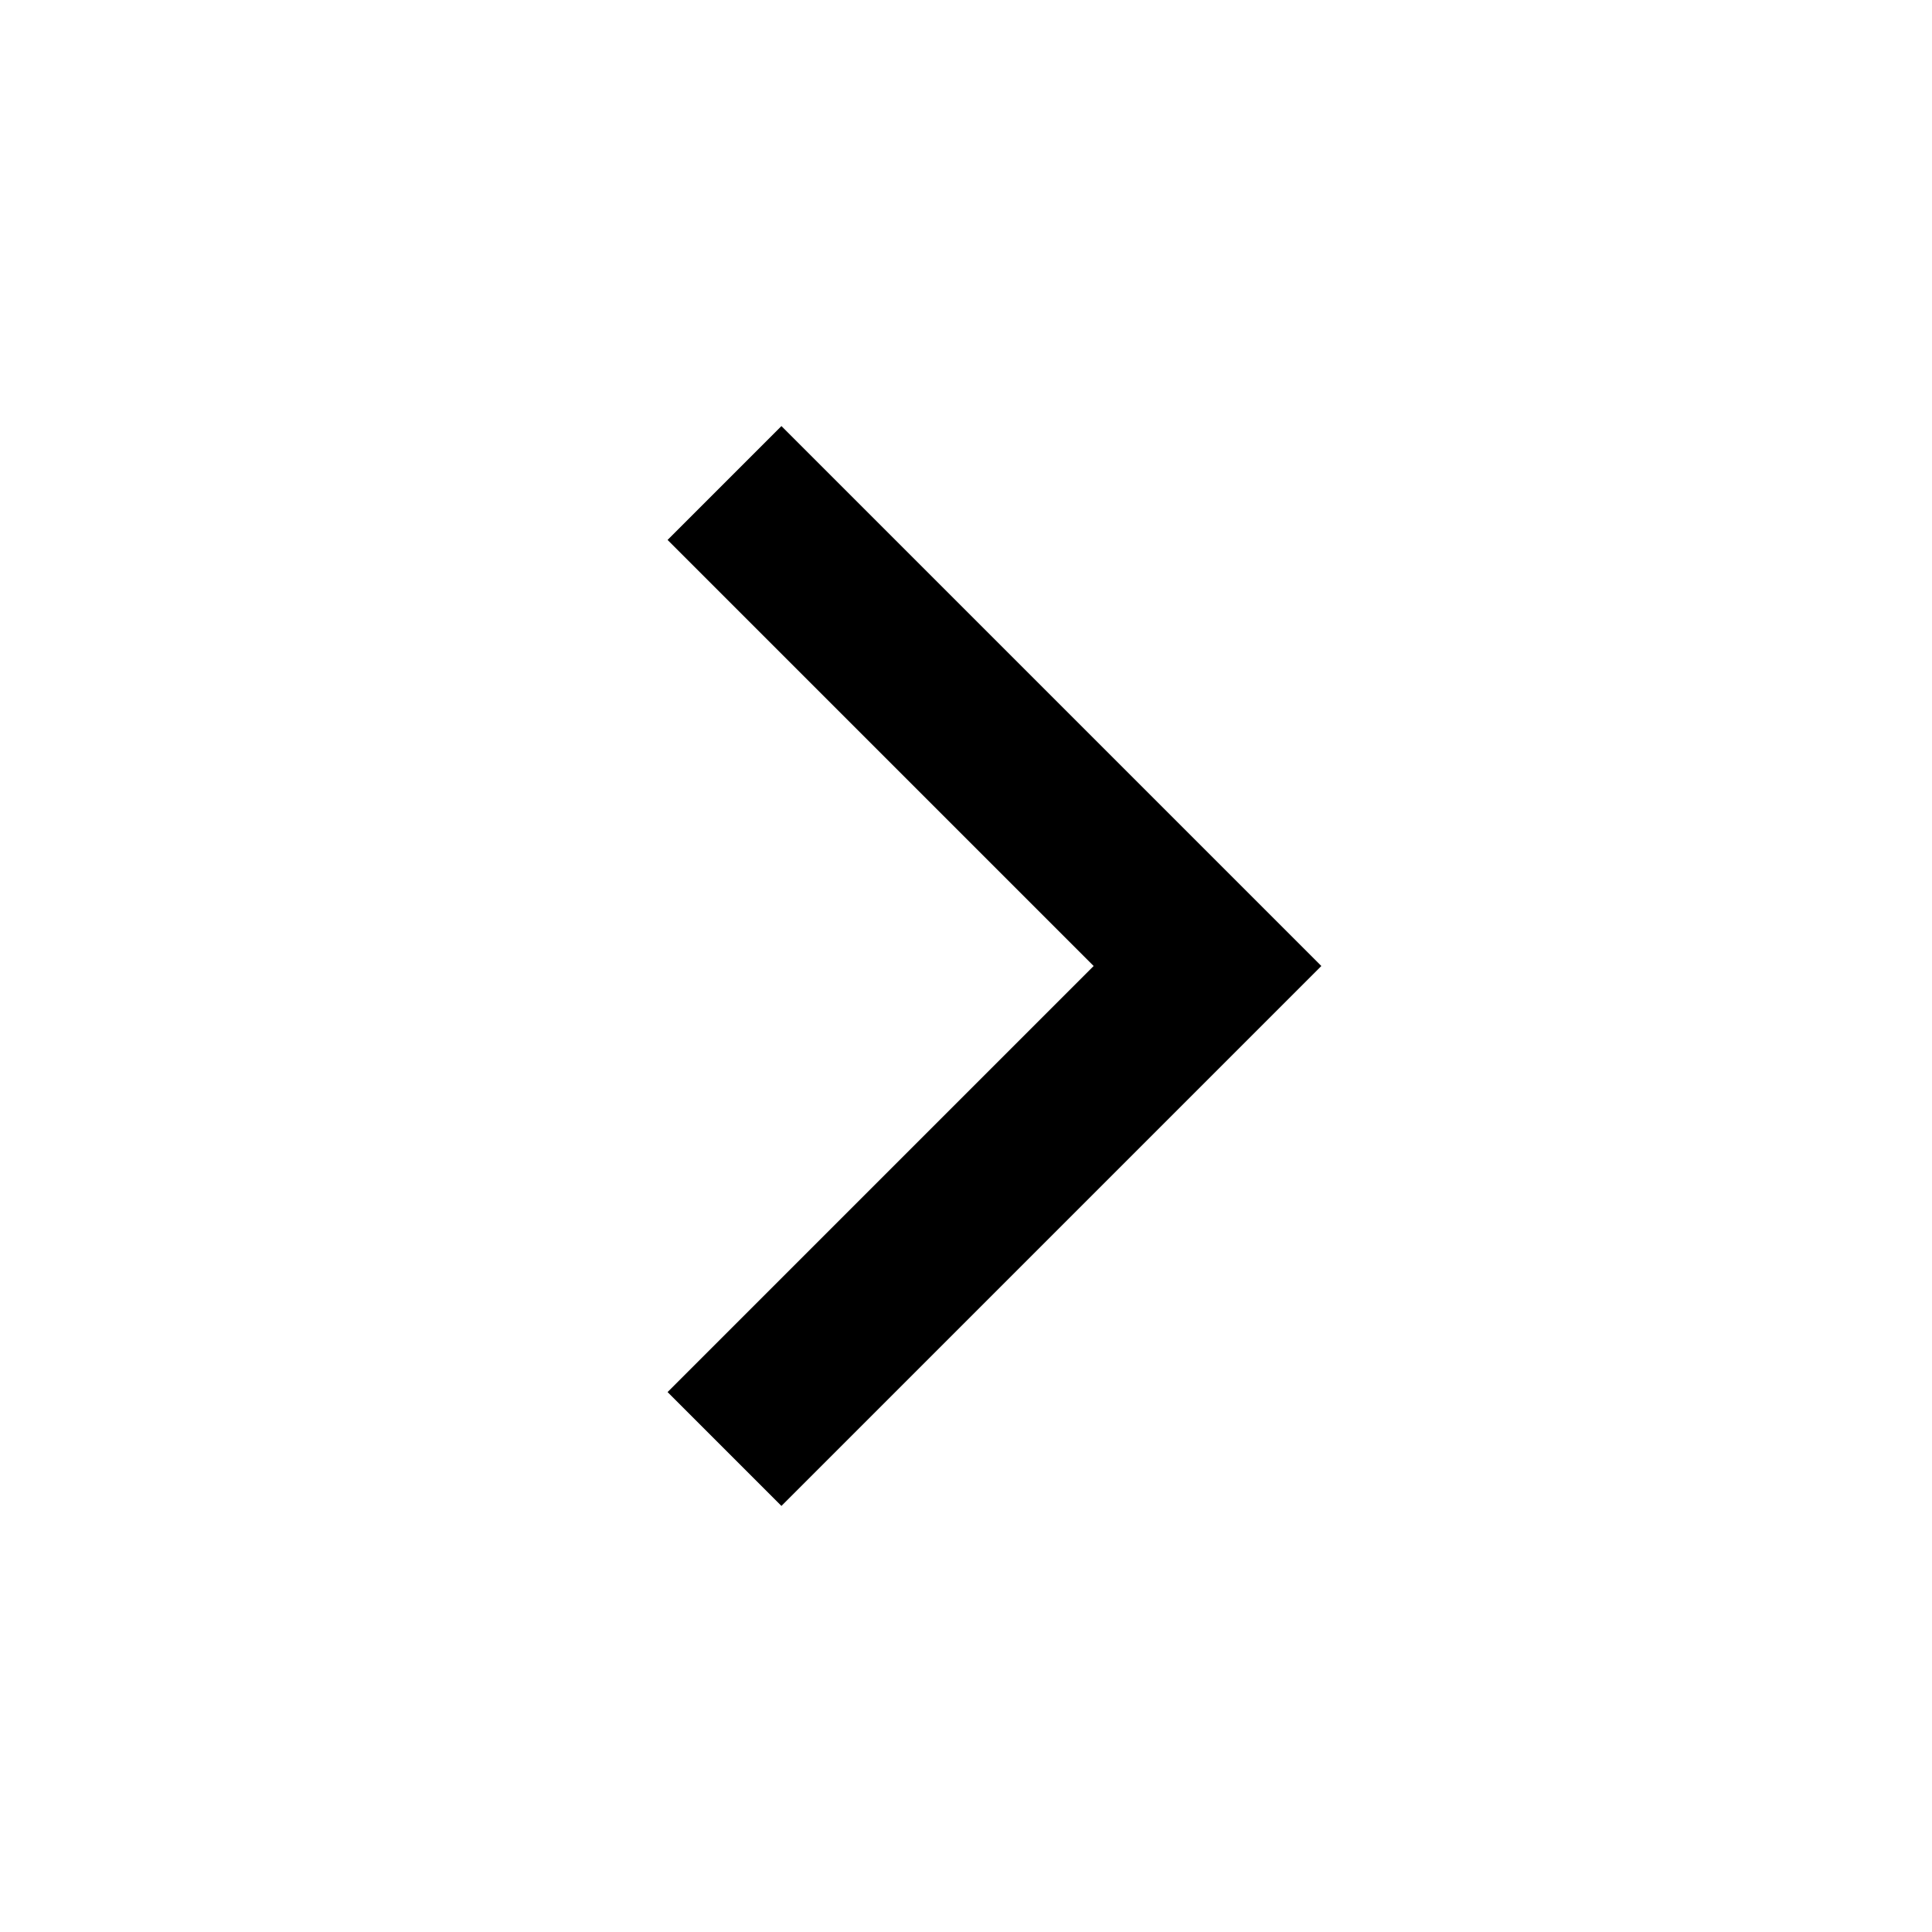
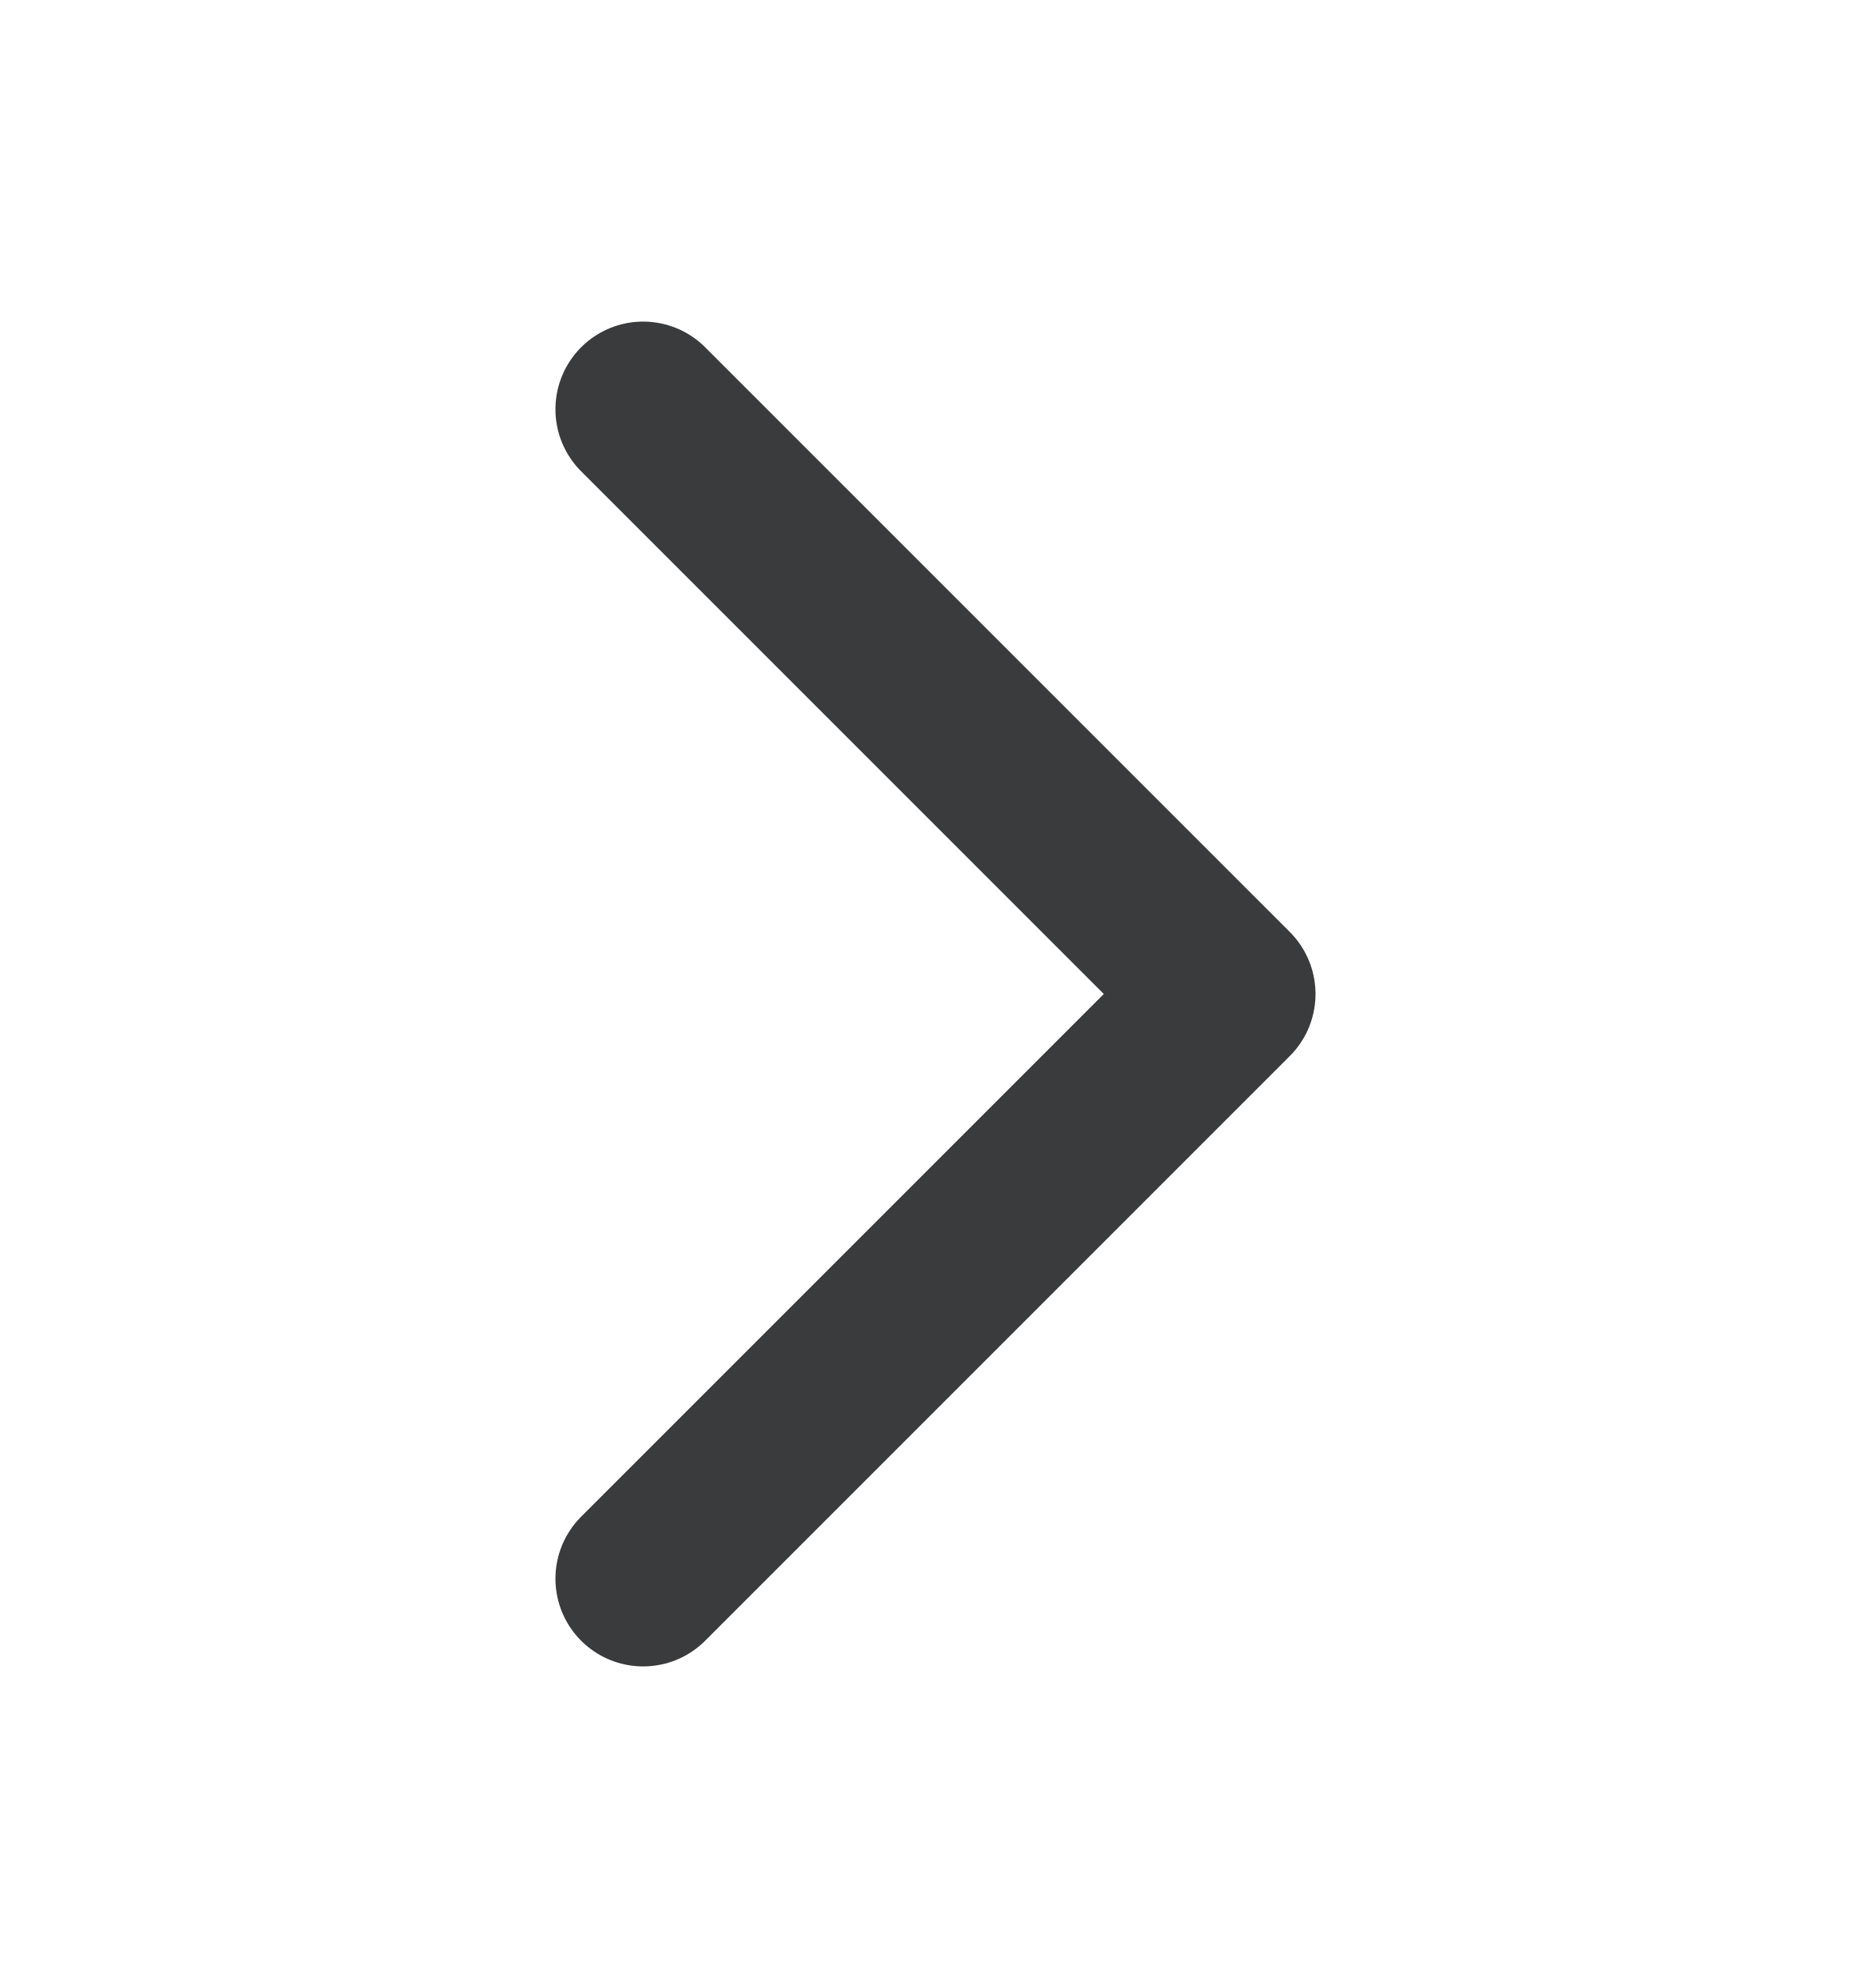
- <svg xmlns="http://www.w3.org/2000/svg" width="24" height="24" viewBox="0 0 24 24" fill="none">
-   <path d="M9 6L15 12L9 18" stroke="currentColor" stroke-width="2" />
+ <svg xmlns="http://www.w3.org/2000/svg" width="16" height="17" viewBox="0 0 16 17" fill="none">
+   <path d="M5.5 13.5L10.5 8.5L5.5 3.5" stroke="#3A3B3C" stroke-width="1.5" stroke-linecap="round" stroke-linejoin="round" />
</svg>
